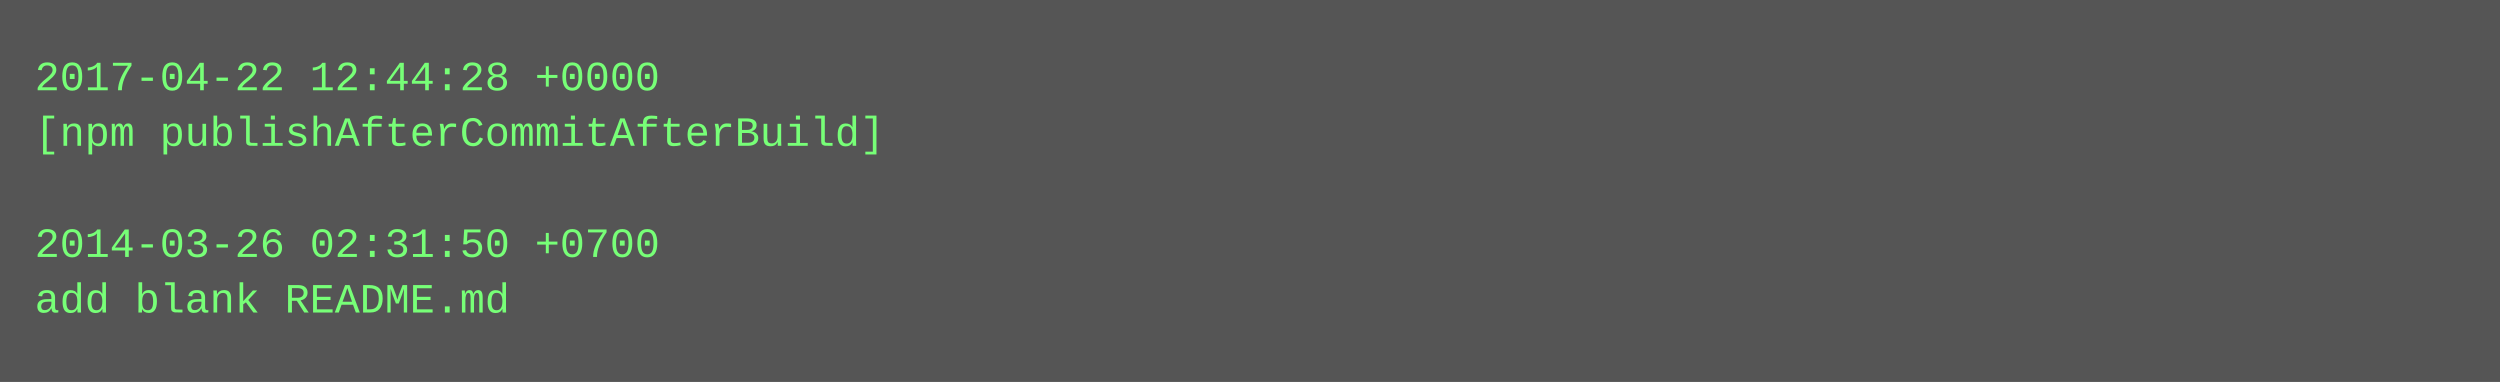
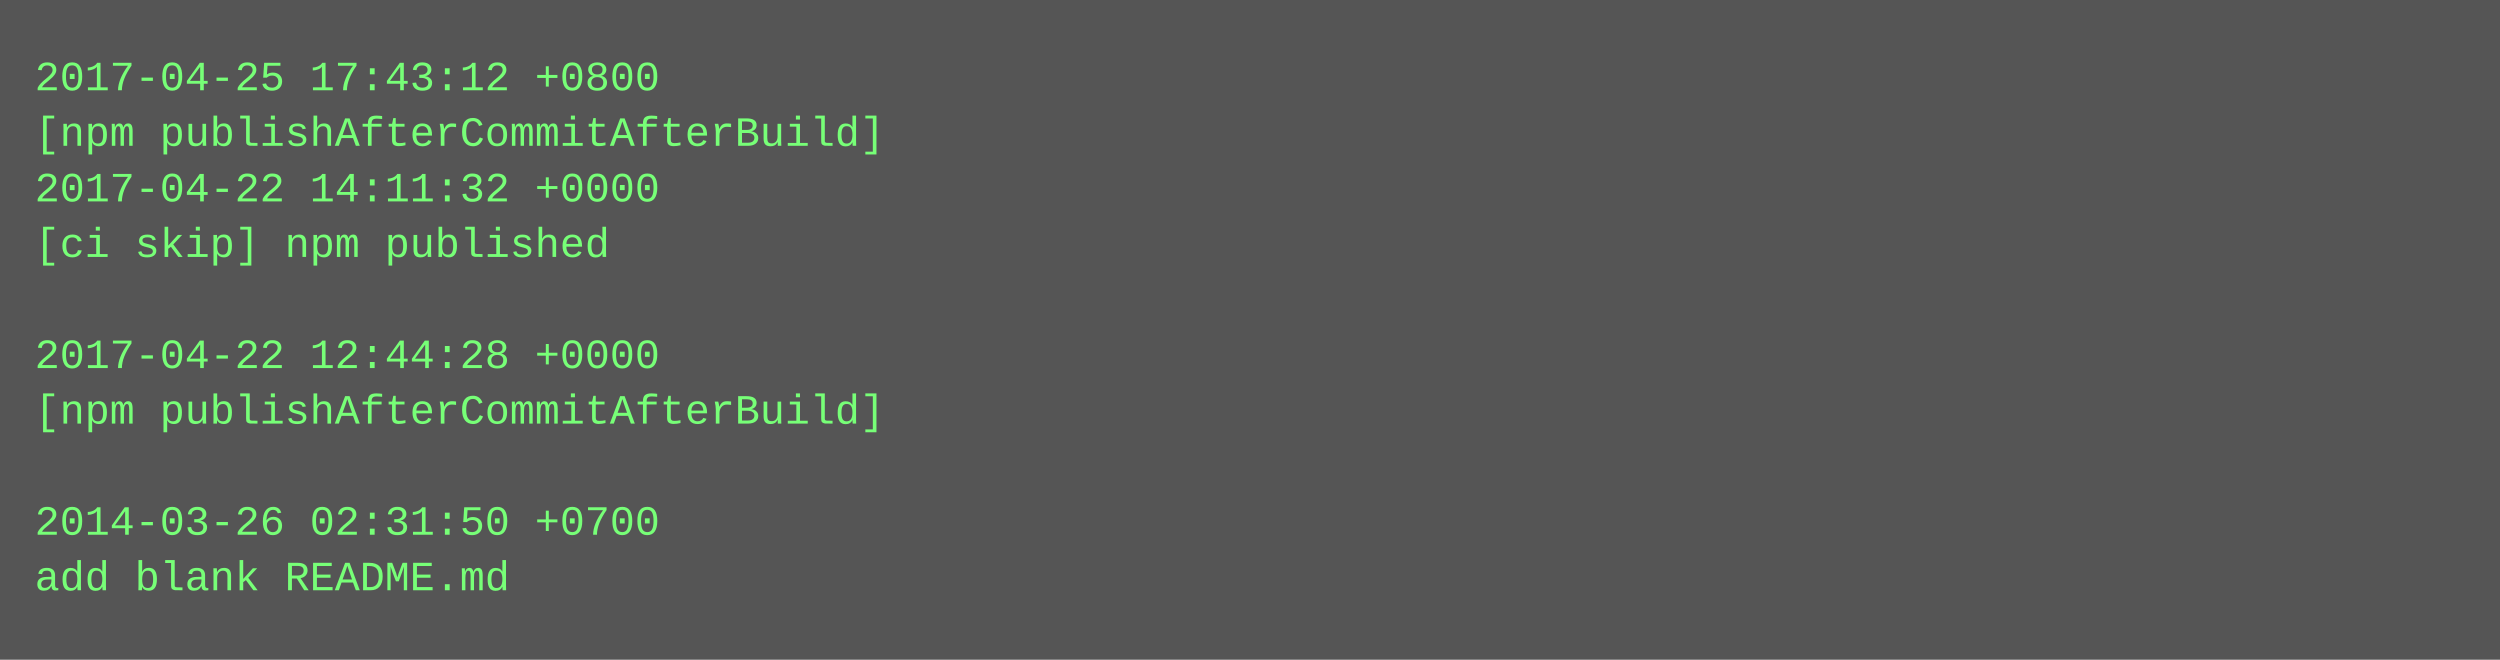
- <svg xmlns="http://www.w3.org/2000/svg" height="110" width="720">
-   <rect height="110" fill="#555" width="720" />
+ <svg xmlns="http://www.w3.org/2000/svg" height="190" width="720">
+   <rect height="190" fill="#555" width="720" />
  <text fill="#7f7" font-family="Courier New" font-size="12" xml:space="preserve">
-     <tspan x="10" y="26">2017-04-22 12:44:28 +0000</tspan>
+     <tspan x="10" y="26">2017-04-25 17:43:12 +0800</tspan>
    <tspan x="10" y="42">[npm publishAfterCommitAfterBuild]</tspan>
-     <tspan x="10" y="58" />
-     <tspan x="10" y="74">2014-03-26 02:31:50 +0700</tspan>
-     <tspan x="10" y="90">add blank README.md</tspan>
+     <tspan x="10" y="58">2017-04-22 14:11:32 +0000</tspan>
+     <tspan x="10" y="74">[ci skip] npm published</tspan>
+     <tspan x="10" y="90" />
+     <tspan x="10" y="106">2017-04-22 12:44:28 +0000</tspan>
+     <tspan x="10" y="122">[npm publishAfterCommitAfterBuild]</tspan>
+     <tspan x="10" y="138" />
+     <tspan x="10" y="154">2014-03-26 02:31:50 +0700</tspan>
+     <tspan x="10" y="170">add blank README.md</tspan>
  </text>
</svg>
